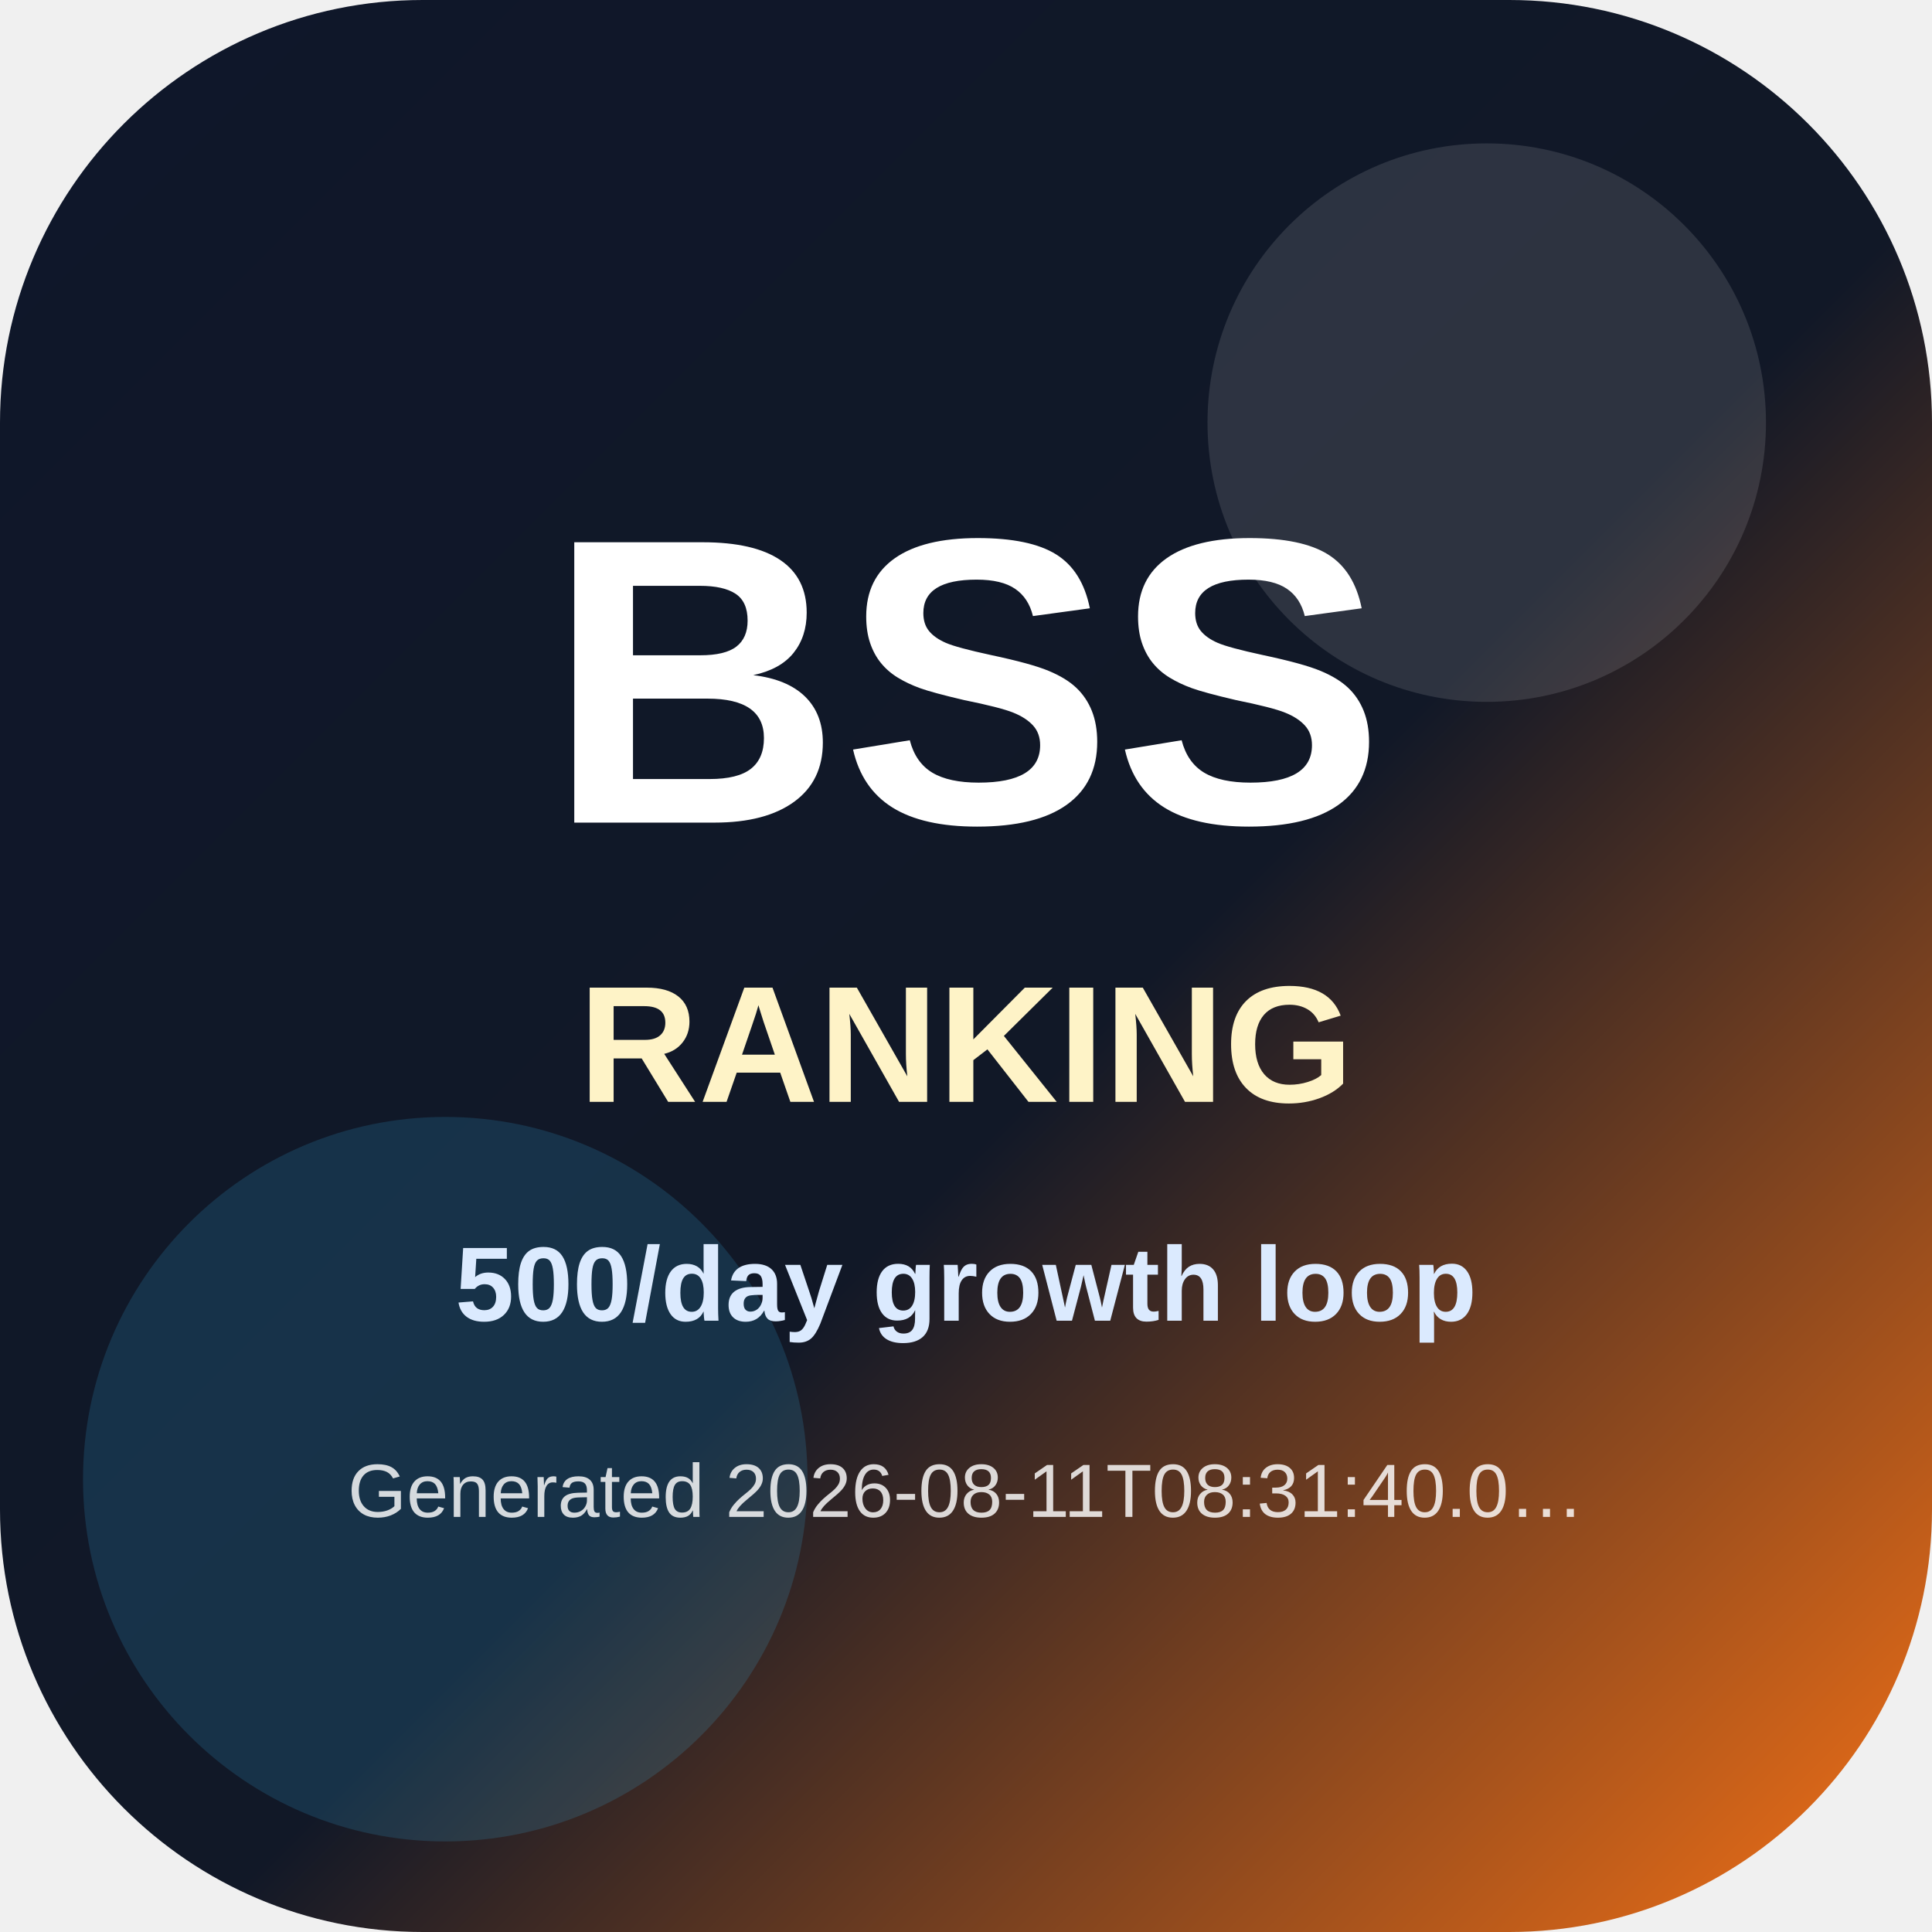
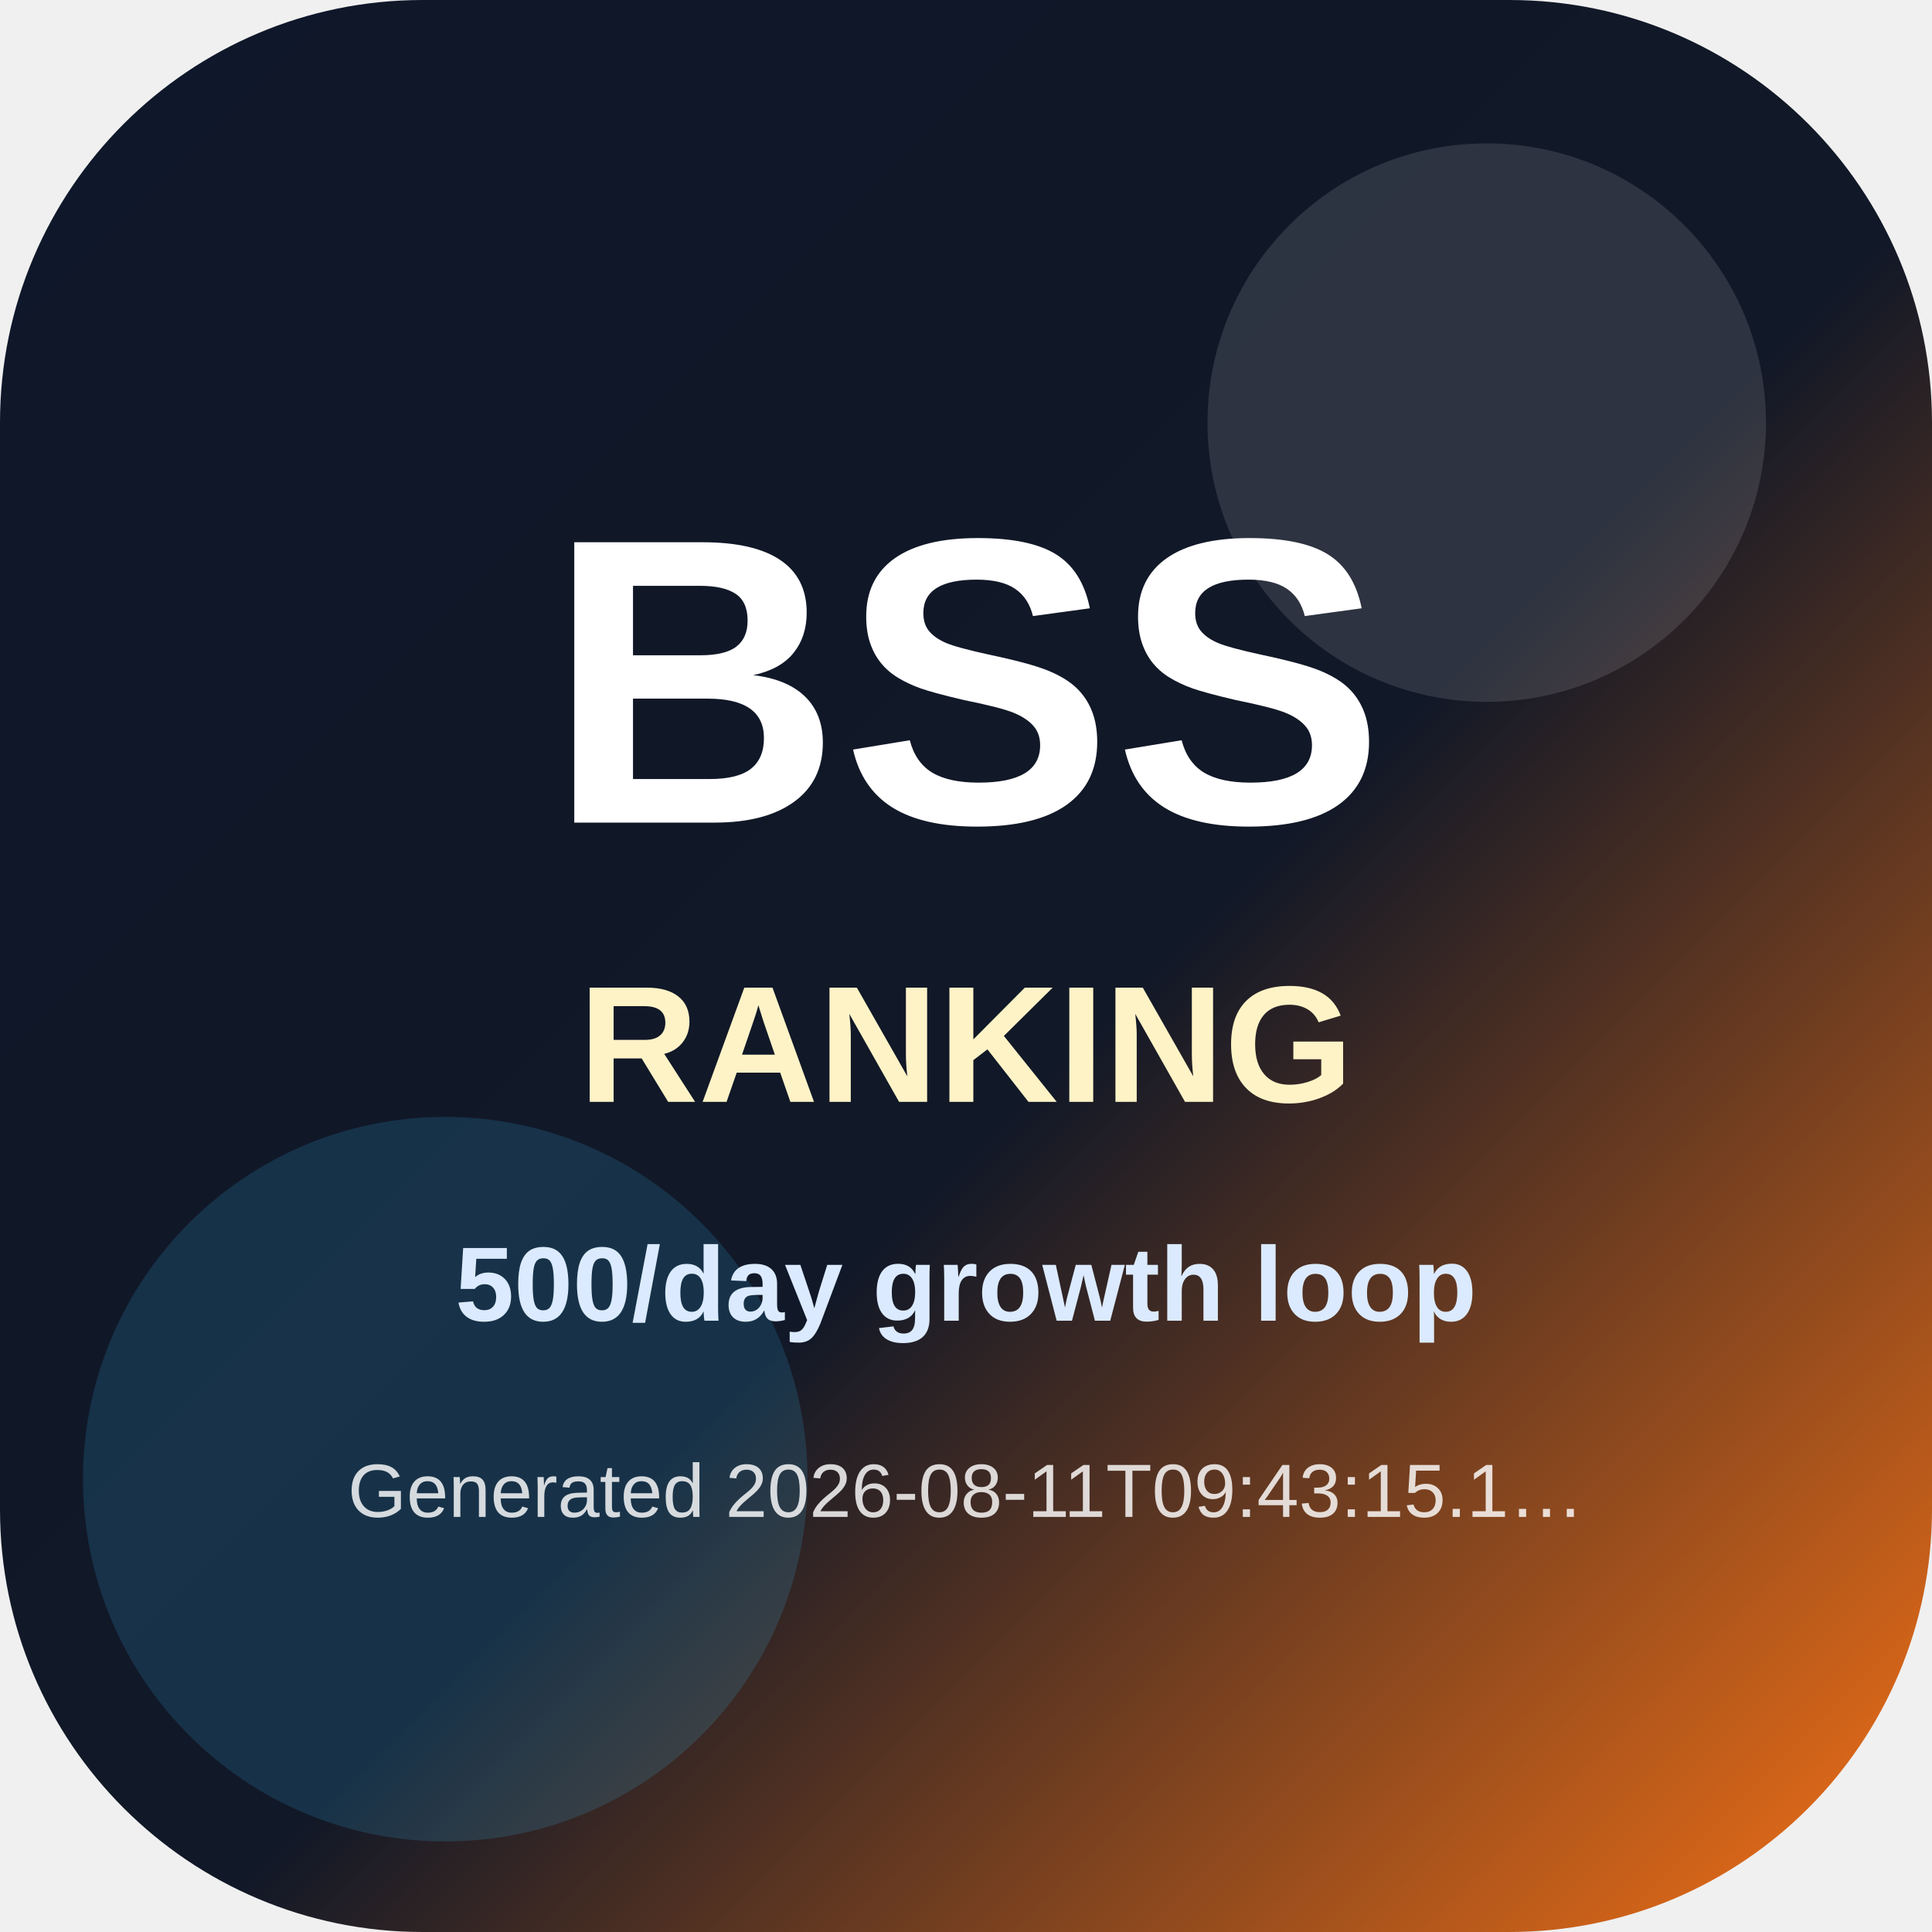
<svg xmlns="http://www.w3.org/2000/svg" width="512" height="512" viewBox="0 0 512 512" role="img" aria-label="BSS Trend Ranking app icon">
  <defs>
    <linearGradient id="icon-bg" x1="0" y1="0" x2="1" y2="1">
      <stop offset="0" stop-color="#0f172a" />
      <stop offset="0.55" stop-color="#111827" />
      <stop offset="1" stop-color="#f97316" />
    </linearGradient>
  </defs>
  <rect width="512" height="512" rx="112" fill="url(#icon-bg)" />
  <circle cx="394" cy="112" r="74" fill="#ffffff" opacity="0.12" />
  <circle cx="118" cy="392" r="96" fill="#38bdf8" opacity="0.16" />
  <text x="256" y="218" text-anchor="middle" font-family="Arial, Helvetica, sans-serif" font-size="108" font-weight="900" fill="#ffffff">BSS</text>
  <text x="256" y="292" text-anchor="middle" font-family="Arial, Helvetica, sans-serif" font-size="44" font-weight="800" fill="#fef3c7">RANKING</text>
  <text x="256" y="350" text-anchor="middle" font-family="Arial, Helvetica, sans-serif" font-size="28" font-weight="700" fill="#dbeafe">500/day growth loop</text>
-   <text x="256" y="402" text-anchor="middle" font-family="Arial, Helvetica, sans-serif" font-size="20" fill="#ffffff" opacity="0.82">Generated 2026-08-11T08:31:40.0…</text>
+   <text x="256" y="402" text-anchor="middle" font-family="Arial, Helvetica, sans-serif" font-size="20" fill="#ffffff" opacity="0.82">Generated 2026-08-11T09:43:15.1…</text>
</svg>
